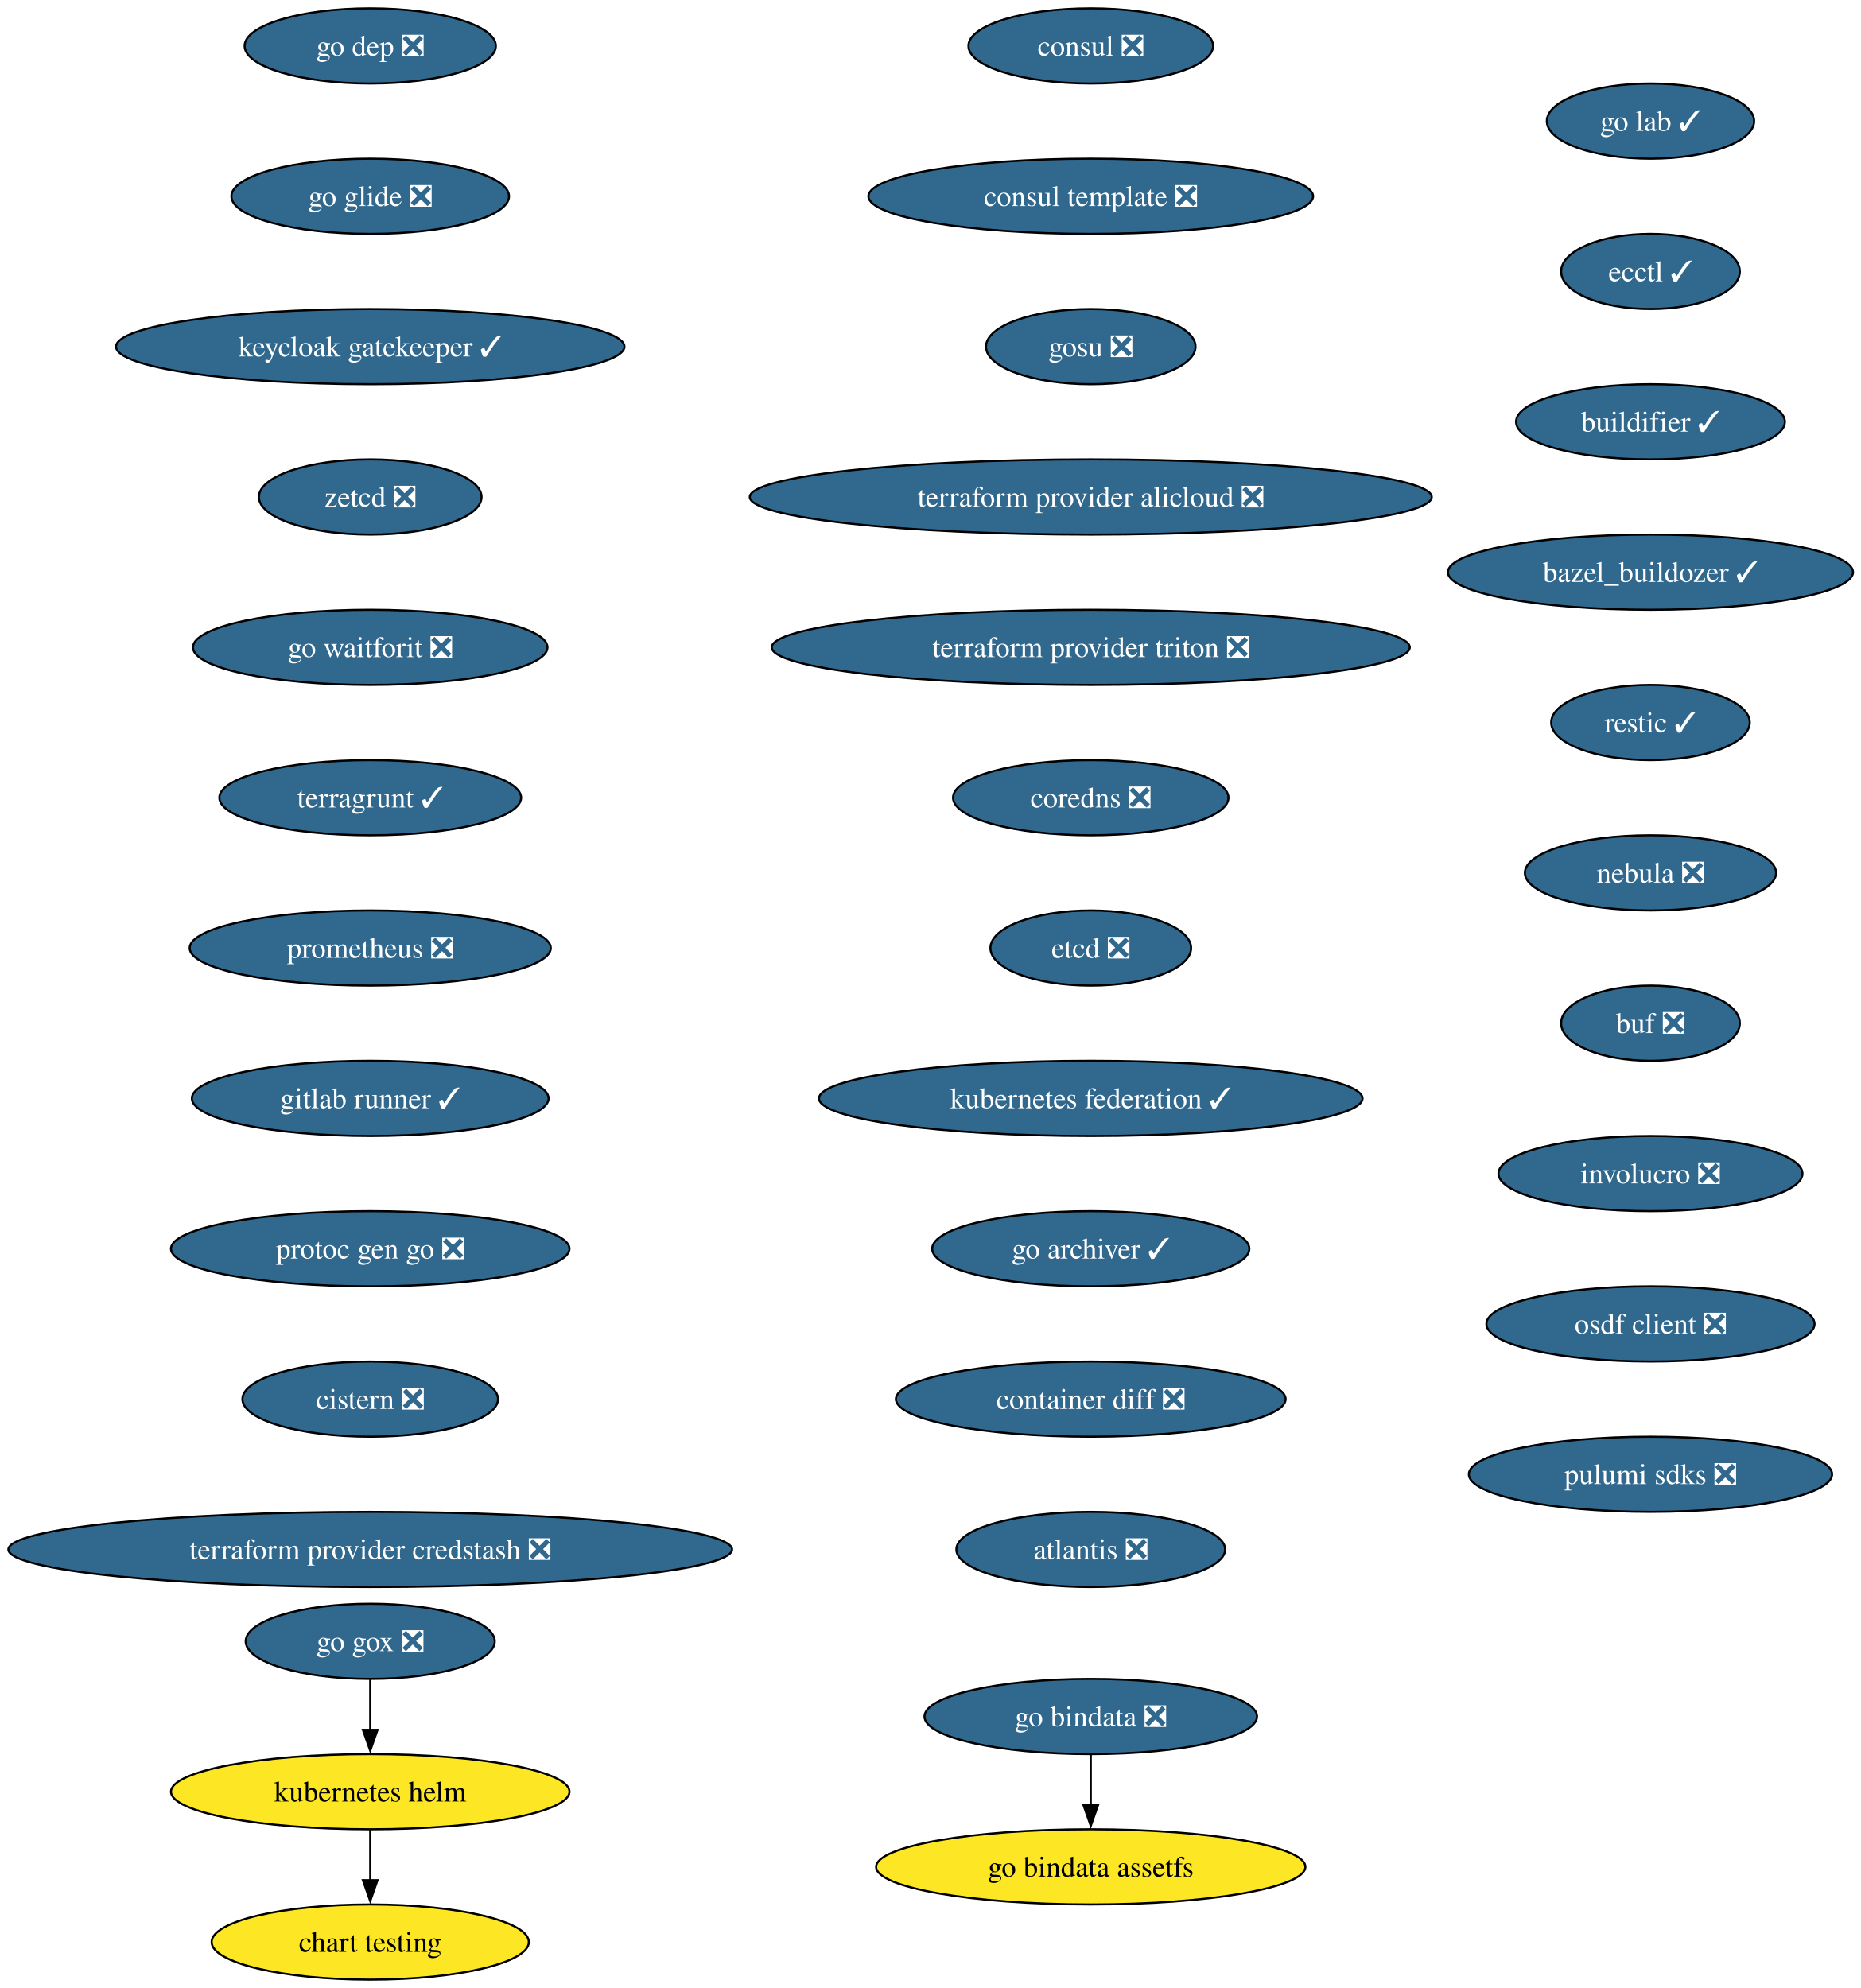
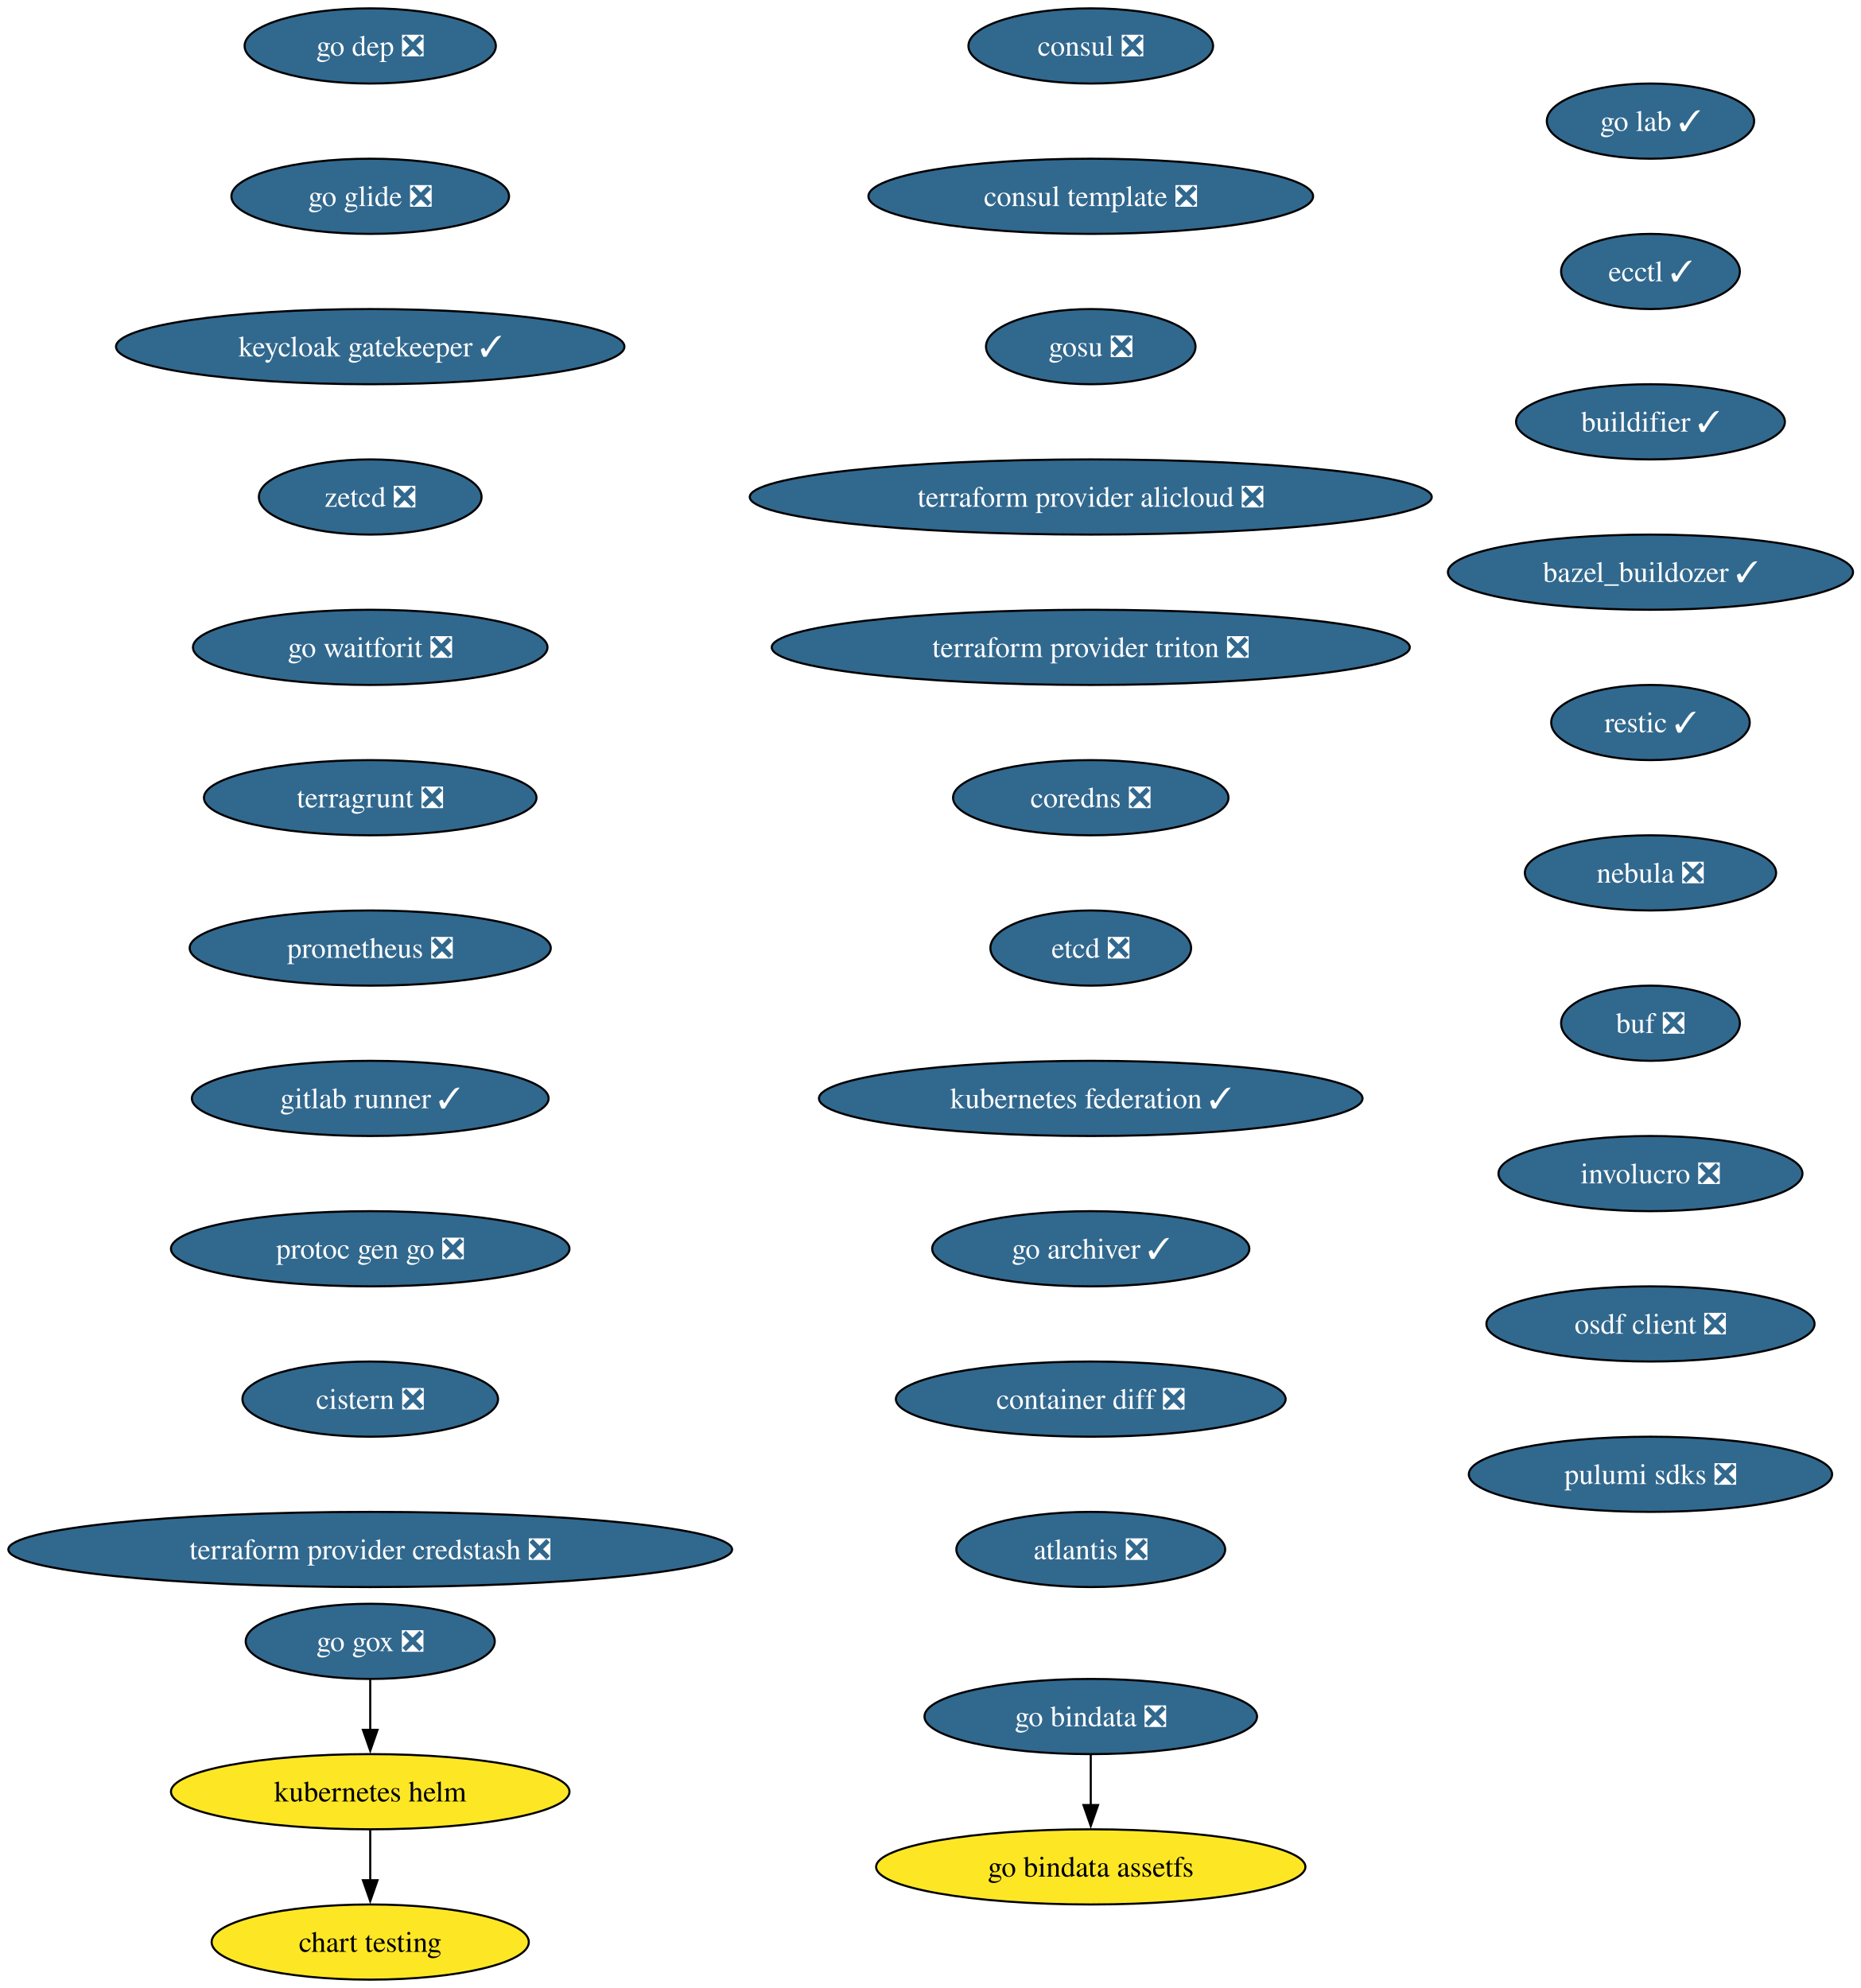
<svg xmlns="http://www.w3.org/2000/svg" xmlns:xlink="http://www.w3.org/1999/xlink" width="891pt" height="952pt" viewBox="0.00 0.00 891.00 952.00">
  <g id="graph0" class="graph" transform="scale(1 1) rotate(0) translate(4 948)">
    <polygon fill="white" stroke="none" points="-4,4 -4,-948 887.25,-948 887.25,4 -4,4" />
    <g id="node1" class="node">
      <g id="a_node1">
        <a xlink:href="https://github.com/conda-forge/consul-feedstock/pull/52" xlink:title="consul ❎">
          <ellipse fill="#31688e" stroke="black" cx="518.27" cy="-926" rx="58.57" ry="18" />
          <text xml:space="preserve" text-anchor="middle" x="518.27" y="-921.33" font-family="Times,serif" font-size="14.00" fill="white">consul ❎</text>
        </a>
      </g>
    </g>
    <g id="node2" class="node">
      <g id="a_node2">
        <a xlink:href="https://github.com/conda-forge/consul-template-feedstock/pull/16" xlink:title="consul template ❎">
          <ellipse fill="#31688e" stroke="black" cx="518.27" cy="-854" rx="106.45" ry="18" />
          <text xml:space="preserve" text-anchor="middle" x="518.27" y="-849.33" font-family="Times,serif" font-size="14.00" fill="white">consul template ❎</text>
        </a>
      </g>
    </g>
    <g id="node3" class="node">
      <g id="a_node3">
        <a xlink:href="https://github.com/conda-forge/gosu-feedstock/pull/18" xlink:title="gosu ❎">
          <ellipse fill="#31688e" stroke="black" cx="518.27" cy="-782" rx="50.16" ry="18" />
          <text xml:space="preserve" text-anchor="middle" x="518.27" y="-777.33" font-family="Times,serif" font-size="14.00" fill="white">gosu ❎</text>
        </a>
      </g>
    </g>
    <g id="node4" class="node">
      <g id="a_node4">
        <a xlink:href="https://github.com/conda-forge/terraform-provider-alicloud-feedstock/pull/84" xlink:title="terraform provider alicloud ❎">
          <ellipse fill="#31688e" stroke="black" cx="518.27" cy="-710" rx="163.27" ry="18" />
          <text xml:space="preserve" text-anchor="middle" x="518.27" y="-705.33" font-family="Times,serif" font-size="14.00" fill="white">terraform provider alicloud ❎</text>
        </a>
      </g>
    </g>
    <g id="node5" class="node">
      <g id="a_node5">
        <a xlink:href="https://github.com/conda-forge/terraform-provider-triton-feedstock/pull/13" xlink:title="terraform provider triton ❎">
          <ellipse fill="#31688e" stroke="black" cx="518.27" cy="-638" rx="152.75" ry="18" />
          <text xml:space="preserve" text-anchor="middle" x="518.27" y="-633.33" font-family="Times,serif" font-size="14.00" fill="white">terraform provider triton ❎</text>
        </a>
      </g>
    </g>
    <g id="node6" class="node">
      <g id="a_node6">
        <a xlink:href="https://github.com/conda-forge/coredns-feedstock/pull/34" xlink:title="coredns ❎">
          <ellipse fill="#31688e" stroke="black" cx="518.27" cy="-566" rx="65.94" ry="18" />
          <text xml:space="preserve" text-anchor="middle" x="518.27" y="-561.33" font-family="Times,serif" font-size="14.00" fill="white">coredns ❎</text>
        </a>
      </g>
    </g>
    <g id="node7" class="node">
      <g id="a_node7">
        <a xlink:href="https://github.com/conda-forge/etcd-feedstock/pull/43" xlink:title="etcd ❎">
          <ellipse fill="#31688e" stroke="black" cx="518.27" cy="-494" rx="48.05" ry="18" />
          <text xml:space="preserve" text-anchor="middle" x="518.27" y="-489.32" font-family="Times,serif" font-size="14.00" fill="white">etcd ❎</text>
        </a>
      </g>
    </g>
    <g id="node8" class="node">
      <g id="a_node8">
        <a xlink:href="https://github.com/conda-forge/kubernetes-federation-feedstock/pull/6" xlink:title="kubernetes federation ✓">
          <ellipse fill="#31688e" stroke="black" cx="518.27" cy="-422" rx="130.13" ry="18" />
          <text xml:space="preserve" text-anchor="middle" x="518.27" y="-417.32" font-family="Times,serif" font-size="14.00" fill="white">kubernetes federation ✓</text>
        </a>
      </g>
    </g>
    <g id="node11" class="node">
      <g id="a_node11">
        <a xlink:href="https://github.com/conda-forge/go-archiver-feedstock/pull/19" xlink:title="go archiver ✓">
          <ellipse fill="#31688e" stroke="black" cx="518.27" cy="-350" rx="75.94" ry="18" />
          <text xml:space="preserve" text-anchor="middle" x="518.27" y="-345.32" font-family="Times,serif" font-size="14.00" fill="white">go archiver ✓</text>
        </a>
      </g>
    </g>
    <g id="node9" class="node">
      <g id="a_node9">
        <a xlink:href="https://github.com/conda-forge/kubernetes-helm-feedstock" xlink:title="kubernetes helm">
          <ellipse fill="#fde725" stroke="black" cx="173.27" cy="-90" rx="95.4" ry="18" />
          <text xml:space="preserve" text-anchor="middle" x="173.27" y="-85.33" font-family="Times,serif" font-size="14.00">kubernetes helm</text>
        </a>
      </g>
    </g>
    <g id="node10" class="node">
      <g id="a_node10">
        <a xlink:href="https://github.com/conda-forge/chart-testing-feedstock" xlink:title="chart testing">
          <ellipse fill="#fde725" stroke="black" cx="173.27" cy="-18" rx="75.94" ry="18" />
          <text xml:space="preserve" text-anchor="middle" x="173.27" y="-13.32" font-family="Times,serif" font-size="14.00">chart testing</text>
        </a>
      </g>
    </g>
    <g id="edge8" class="edge">
      <path fill="none" stroke="black" d="M173.27,-71.7C173.27,-64.41 173.27,-55.73 173.27,-47.54" />
      <polygon fill="black" stroke="black" points="176.77,-47.62 173.27,-37.62 169.77,-47.62 176.77,-47.62" />
    </g>
    <g id="node12" class="node">
      <g id="a_node12">
        <a xlink:href="https://github.com/conda-forge/container-diff-feedstock/pull/12" xlink:title="container diff ❎">
          <ellipse fill="#31688e" stroke="black" cx="518.27" cy="-278" rx="93.3" ry="18" />
          <text xml:space="preserve" text-anchor="middle" x="518.27" y="-273.32" font-family="Times,serif" font-size="14.00" fill="white">container diff ❎</text>
        </a>
      </g>
    </g>
    <g id="node13" class="node">
      <g id="a_node13">
        <a xlink:href="https://github.com/conda-forge/atlantis-feedstock/pull/25" xlink:title="atlantis ❎">
          <ellipse fill="#31688e" stroke="black" cx="518.27" cy="-206" rx="64.36" ry="18" />
          <text xml:space="preserve" text-anchor="middle" x="518.27" y="-201.32" font-family="Times,serif" font-size="14.00" fill="white">atlantis ❎</text>
        </a>
      </g>
    </g>
    <g id="node14" class="node">
      <g id="a_node14">
        <a xlink:href="https://github.com/conda-forge/go-dep-feedstock/pull/14" xlink:title="go dep ❎">
          <ellipse fill="#31688e" stroke="black" cx="173.27" cy="-926" rx="60.15" ry="18" />
          <text xml:space="preserve" text-anchor="middle" x="173.27" y="-921.33" font-family="Times,serif" font-size="14.00" fill="white">go dep ❎</text>
        </a>
      </g>
    </g>
    <g id="node15" class="node">
      <g id="a_node15">
        <a xlink:href="https://github.com/conda-forge/go-glide-feedstock/pull/3" xlink:title="go glide ❎">
          <ellipse fill="#31688e" stroke="black" cx="173.27" cy="-854" rx="66.47" ry="18" />
          <text xml:space="preserve" text-anchor="middle" x="173.27" y="-849.33" font-family="Times,serif" font-size="14.00" fill="white">go glide ❎</text>
        </a>
      </g>
    </g>
    <g id="node17" class="node">
      <g id="a_node17">
        <a xlink:href="https://github.com/conda-forge/keycloak-gatekeeper-feedstock/pull/11" xlink:title="keycloak gatekeeper ✓">
          <ellipse fill="#31688e" stroke="black" cx="173.27" cy="-782" rx="121.71" ry="18" />
          <text xml:space="preserve" text-anchor="middle" x="173.27" y="-777.33" font-family="Times,serif" font-size="14.00" fill="white">keycloak gatekeeper ✓</text>
        </a>
      </g>
    </g>
    <g id="node16" class="node">
      <g id="a_node16">
        <a xlink:href="https://github.com/conda-forge/go-gox-feedstock/pull/2" xlink:title="go gox ❎">
          <ellipse fill="#31688e" stroke="black" cx="173.27" cy="-162" rx="59.63" ry="18" />
          <text xml:space="preserve" text-anchor="middle" x="173.27" y="-157.32" font-family="Times,serif" font-size="14.00" fill="white">go gox ❎</text>
        </a>
      </g>
    </g>
    <g id="edge13" class="edge">
      <path fill="none" stroke="black" d="M173.27,-143.7C173.27,-136.41 173.27,-127.73 173.27,-119.54" />
      <polygon fill="black" stroke="black" points="176.77,-119.62 173.27,-109.62 169.77,-119.62 176.77,-119.62" />
    </g>
    <g id="node20" class="node">
      <g id="a_node20">
        <a xlink:href="https://github.com/conda-forge/zetcd-feedstock/pull/5" xlink:title="zetcd ❎">
          <ellipse fill="#31688e" stroke="black" cx="173.27" cy="-710" rx="53.31" ry="18" />
          <text xml:space="preserve" text-anchor="middle" x="173.27" y="-705.33" font-family="Times,serif" font-size="14.00" fill="white">zetcd ❎</text>
        </a>
      </g>
    </g>
    <g id="node18" class="node">
      <g id="a_node18">
        <a xlink:href="https://github.com/conda-forge/go-bindata-feedstock/pull/2" xlink:title="go bindata ❎">
          <ellipse fill="#31688e" stroke="black" cx="518.27" cy="-126" rx="79.62" ry="18" />
          <text xml:space="preserve" text-anchor="middle" x="518.27" y="-121.33" font-family="Times,serif" font-size="14.00" fill="white">go bindata ❎</text>
        </a>
      </g>
    </g>
    <g id="node19" class="node">
      <g id="a_node19">
        <a xlink:href="https://github.com/conda-forge/go-bindata-assetfs-feedstock" xlink:title="go bindata assetfs">
          <ellipse fill="#fde725" stroke="black" cx="518.27" cy="-54" rx="102.77" ry="18" />
          <text xml:space="preserve" text-anchor="middle" x="518.27" y="-49.33" font-family="Times,serif" font-size="14.00">go bindata assetfs</text>
        </a>
      </g>
    </g>
    <g id="edge15" class="edge">
      <path fill="none" stroke="black" d="M518.27,-107.7C518.27,-100.41 518.27,-91.73 518.27,-83.54" />
      <polygon fill="black" stroke="black" points="521.77,-83.62 518.27,-73.62 514.77,-83.62 521.77,-83.62" />
    </g>
    <g id="node21" class="node">
      <g id="a_node21">
        <a xlink:href="https://github.com/conda-forge/go-waitforit-feedstock/pull/2" xlink:title="go waitforit ❎">
          <ellipse fill="#31688e" stroke="black" cx="173.27" cy="-638" rx="84.88" ry="18" />
          <text xml:space="preserve" text-anchor="middle" x="173.27" y="-633.33" font-family="Times,serif" font-size="14.00" fill="white">go waitforit ❎</text>
        </a>
      </g>
    </g>
    <g id="node22" class="node">
      <g id="a_node22">
-         <a xlink:href="https://github.com/conda-forge/terragrunt-feedstock/pull/548" xlink:title="terragrunt ✓">
-           <ellipse fill="#31688e" stroke="black" cx="173.27" cy="-566" rx="72.25" ry="18" />
-           <text xml:space="preserve" text-anchor="middle" x="173.27" y="-561.33" font-family="Times,serif" font-size="14.00" fill="white">terragrunt ✓</text>
+         <a xlink:href="https://github.com/conda-forge/terragrunt-feedstock/pull/548" xlink:title="terragrunt ❎">
+           <ellipse fill="#31688e" stroke="black" cx="173.27" cy="-566" rx="79.62" ry="18" />
+           <text xml:space="preserve" text-anchor="middle" x="173.27" y="-561.33" font-family="Times,serif" font-size="14.00" fill="white">terragrunt ❎</text>
        </a>
      </g>
    </g>
    <g id="node23" class="node">
      <g id="a_node23">
        <a xlink:href="https://github.com/conda-forge/prometheus-feedstock/pull/62" xlink:title="prometheus ❎">
          <ellipse fill="#31688e" stroke="black" cx="173.27" cy="-494" rx="86.46" ry="18" />
          <text xml:space="preserve" text-anchor="middle" x="173.27" y="-489.32" font-family="Times,serif" font-size="14.00" fill="white">prometheus ❎</text>
        </a>
      </g>
    </g>
    <g id="node24" class="node">
      <g id="a_node24">
        <a xlink:href="https://github.com/conda-forge/gitlab-runner-feedstock/pull/11" xlink:title="gitlab runner ✓">
          <ellipse fill="#31688e" stroke="black" cx="173.27" cy="-422" rx="85.41" ry="18" />
          <text xml:space="preserve" text-anchor="middle" x="173.27" y="-417.32" font-family="Times,serif" font-size="14.00" fill="white">gitlab runner ✓</text>
        </a>
      </g>
    </g>
    <g id="node25" class="node">
      <g id="a_node25">
        <a xlink:href="https://github.com/conda-forge/protoc-gen-go-feedstock/pull/18" xlink:title="protoc gen go ❎">
          <ellipse fill="#31688e" stroke="black" cx="173.27" cy="-350" rx="95.4" ry="18" />
          <text xml:space="preserve" text-anchor="middle" x="173.27" y="-345.32" font-family="Times,serif" font-size="14.00" fill="white">protoc gen go ❎</text>
        </a>
      </g>
    </g>
    <g id="node26" class="node">
      <g id="a_node26">
        <a xlink:href="https://github.com/conda-forge/cistern-feedstock/pull/2" xlink:title="cistern ❎">
          <ellipse fill="#31688e" stroke="black" cx="173.27" cy="-278" rx="61.2" ry="18" />
          <text xml:space="preserve" text-anchor="middle" x="173.27" y="-273.32" font-family="Times,serif" font-size="14.00" fill="white">cistern ❎</text>
        </a>
      </g>
    </g>
    <g id="node27" class="node">
      <g id="a_node27">
        <a xlink:href="https://github.com/conda-forge/terraform-provider-credstash-feedstock/pull/6" xlink:title="terraform provider credstash ❎">
          <ellipse fill="#31688e" stroke="black" cx="173.27" cy="-206" rx="173.27" ry="18" />
          <text xml:space="preserve" text-anchor="middle" x="173.27" y="-201.32" font-family="Times,serif" font-size="14.00" fill="white">terraform provider credstash ❎</text>
        </a>
      </g>
    </g>
    <g id="node28" class="node">
      <g id="a_node28">
        <a xlink:href="https://github.com/conda-forge/go-lab-feedstock/pull/6" xlink:title="go lab ✓">
          <ellipse fill="#31688e" stroke="black" cx="786.27" cy="-890" rx="49.63" ry="18" />
          <text xml:space="preserve" text-anchor="middle" x="786.27" y="-885.33" font-family="Times,serif" font-size="14.00" fill="white">go lab ✓</text>
        </a>
      </g>
    </g>
    <g id="node29" class="node">
      <g id="a_node29">
        <a xlink:href="https://github.com/conda-forge/ecctl-feedstock/pull/14" xlink:title="ecctl ✓">
          <ellipse fill="#31688e" stroke="black" cx="786.27" cy="-818" rx="42.79" ry="18" />
          <text xml:space="preserve" text-anchor="middle" x="786.27" y="-813.33" font-family="Times,serif" font-size="14.00" fill="white">ecctl ✓</text>
        </a>
      </g>
    </g>
    <g id="node30" class="node">
      <g id="a_node30">
        <a xlink:href="https://github.com/conda-forge/buildifier-feedstock/pull/33" xlink:title="buildifier ✓">
          <ellipse fill="#31688e" stroke="black" cx="786.27" cy="-746" rx="64.36" ry="18" />
          <text xml:space="preserve" text-anchor="middle" x="786.27" y="-741.33" font-family="Times,serif" font-size="14.00" fill="white">buildifier ✓</text>
        </a>
      </g>
    </g>
    <g id="node31" class="node">
      <g id="a_node31">
        <a xlink:href="https://github.com/conda-forge/bazel_buildozer-feedstock/pull/14" xlink:title="bazel_buildozer ✓">
          <ellipse fill="#31688e" stroke="black" cx="786.27" cy="-674" rx="96.98" ry="18" />
          <text xml:space="preserve" text-anchor="middle" x="786.27" y="-669.33" font-family="Times,serif" font-size="14.00" fill="white">bazel_buildozer ✓</text>
        </a>
      </g>
    </g>
    <g id="node32" class="node">
      <g id="a_node32">
        <a xlink:href="https://github.com/conda-forge/restic-feedstock/pull/30" xlink:title="restic ✓">
          <ellipse fill="#31688e" stroke="black" cx="786.27" cy="-602" rx="47.53" ry="18" />
          <text xml:space="preserve" text-anchor="middle" x="786.27" y="-597.33" font-family="Times,serif" font-size="14.00" fill="white">restic ✓</text>
        </a>
      </g>
    </g>
    <g id="node33" class="node">
      <g id="a_node33">
        <a xlink:href="https://github.com/conda-forge/nebula-feedstock/pull/7" xlink:title="nebula ❎">
          <ellipse fill="#31688e" stroke="black" cx="786.27" cy="-530" rx="60.15" ry="18" />
          <text xml:space="preserve" text-anchor="middle" x="786.27" y="-525.33" font-family="Times,serif" font-size="14.00" fill="white">nebula ❎</text>
        </a>
      </g>
    </g>
    <g id="node34" class="node">
      <g id="a_node34">
        <a xlink:href="https://github.com/conda-forge/buf-feedstock/pull/44" xlink:title="buf ❎">
          <ellipse fill="#31688e" stroke="black" cx="786.27" cy="-458" rx="42.79" ry="18" />
          <text xml:space="preserve" text-anchor="middle" x="786.27" y="-453.32" font-family="Times,serif" font-size="14.00" fill="white">buf ❎</text>
        </a>
      </g>
    </g>
    <g id="node35" class="node">
      <g id="a_node35">
        <a xlink:href="https://github.com/conda-forge/involucro-feedstock/pull/3" xlink:title="involucro ❎">
          <ellipse fill="#31688e" stroke="black" cx="786.27" cy="-386" rx="72.78" ry="18" />
          <text xml:space="preserve" text-anchor="middle" x="786.27" y="-381.32" font-family="Times,serif" font-size="14.00" fill="white">involucro ❎</text>
        </a>
      </g>
    </g>
    <g id="node36" class="node">
      <g id="a_node36">
        <a xlink:href="https://github.com/conda-forge/osdf-client-feedstock/pull/3" xlink:title="osdf client ❎">
          <ellipse fill="#31688e" stroke="black" cx="786.27" cy="-314" rx="78.57" ry="18" />
          <text xml:space="preserve" text-anchor="middle" x="786.27" y="-309.32" font-family="Times,serif" font-size="14.00" fill="white">osdf client ❎</text>
        </a>
      </g>
    </g>
    <g id="node37" class="node">
      <g id="a_node37">
        <a xlink:href="https://github.com/conda-forge/pulumi-sdks-feedstock/pull/32" xlink:title="pulumi sdks ❎">
          <ellipse fill="#31688e" stroke="black" cx="786.27" cy="-242" rx="86.98" ry="18" />
          <text xml:space="preserve" text-anchor="middle" x="786.27" y="-237.32" font-family="Times,serif" font-size="14.00" fill="white">pulumi sdks ❎</text>
        </a>
      </g>
    </g>
  </g>
</svg>
